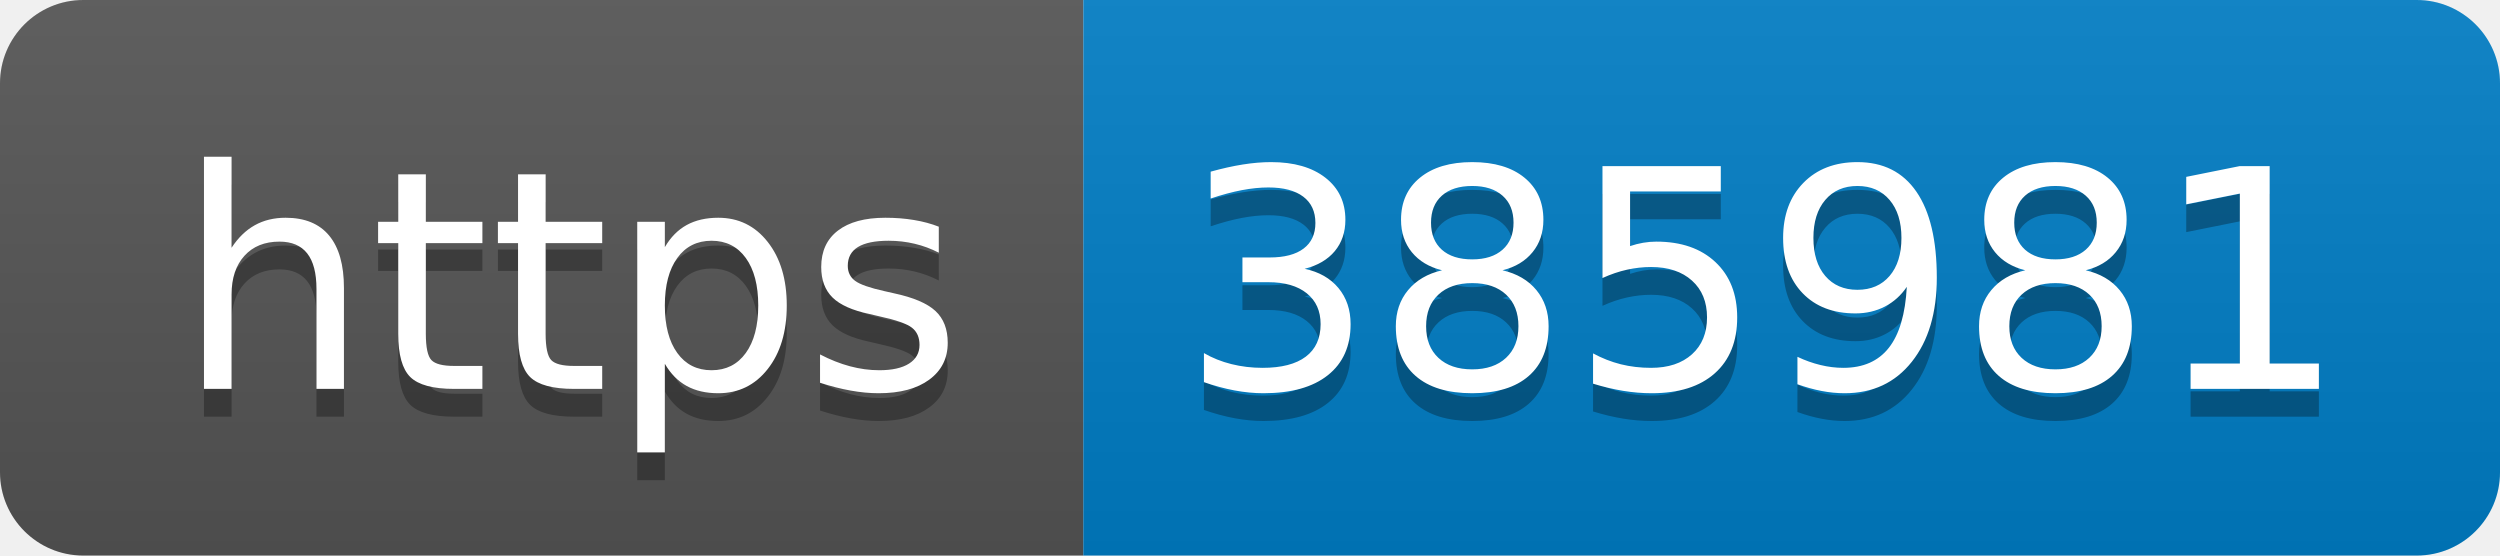
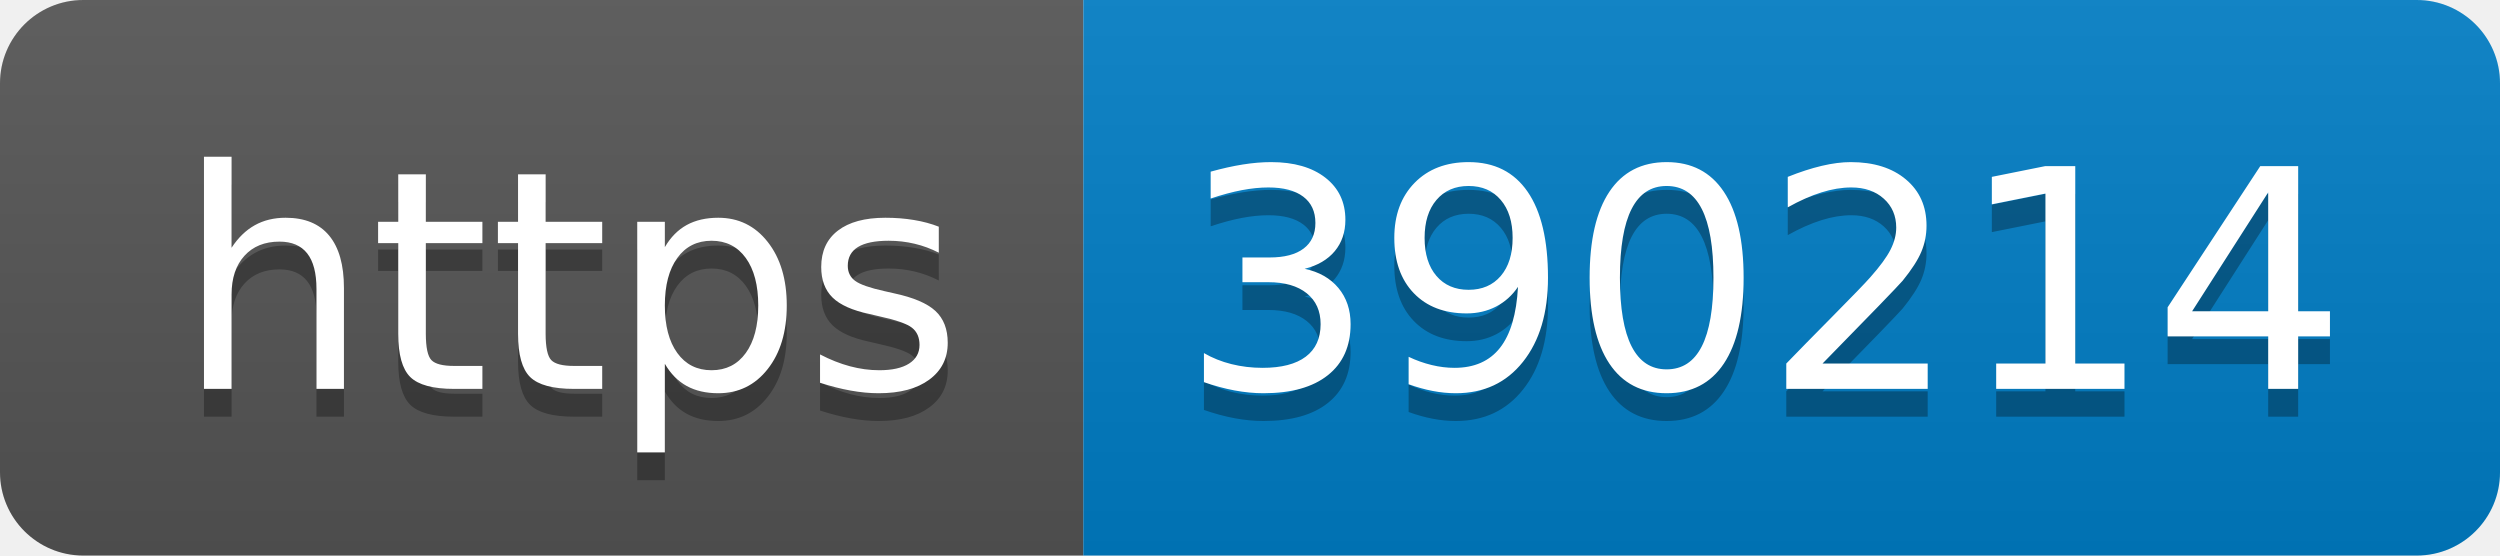
- <svg xmlns="http://www.w3.org/2000/svg" width="90" height="20" role="img" aria-label="https: 385981">
+ <svg xmlns="http://www.w3.org/2000/svg" width="90" height="20" role="img" aria-label="https: 390214">
  <linearGradient id="s" x2="0" y2="100%">
    <stop offset="0" stop-color="#bbb" stop-opacity=".1" />
    <stop offset="1" stop-opacity=".1" />
  </linearGradient>
  <clipPath id="r">
    <rect width="90" height="20" rx="3" fill="#fff" />
  </clipPath>
  <g clip-path="url(#r)">
    <rect width="39" height="20" fill="#555" />
    <rect x="39" width="51" height="20" fill="#007ec6" />
    <rect width="90" height="20" fill="url(#s)" />
  </g>
  <g fill="#fff" text-anchor="middle" font-family="Verdana,Geneva,DejaVu Sans,sans-serif" text-rendering="geometricPrecision" font-size="110">
    <text aria-hidden="true" x="205" y="150" fill="#010101" fill-opacity=".3" transform="scale(.1)" textLength="290">https</text>
    <text x="205" y="140" transform="scale(.1)" fill="#fff" textLength="290">https</text>
-     <text aria-hidden="true" x="635" y="150" fill="#010101" fill-opacity=".3" transform="scale(.1)" textLength="410">385981</text>
-     <text x="635" y="140" transform="scale(.1)" fill="#fff" textLength="410">385981</text>
+     <text aria-hidden="true" x="635" y="150" fill="#010101" fill-opacity=".3" transform="scale(.1)" textLength="410">390214</text>
+     <text x="635" y="140" transform="scale(.1)" fill="#fff" textLength="410">390214</text>
  </g>
</svg>
